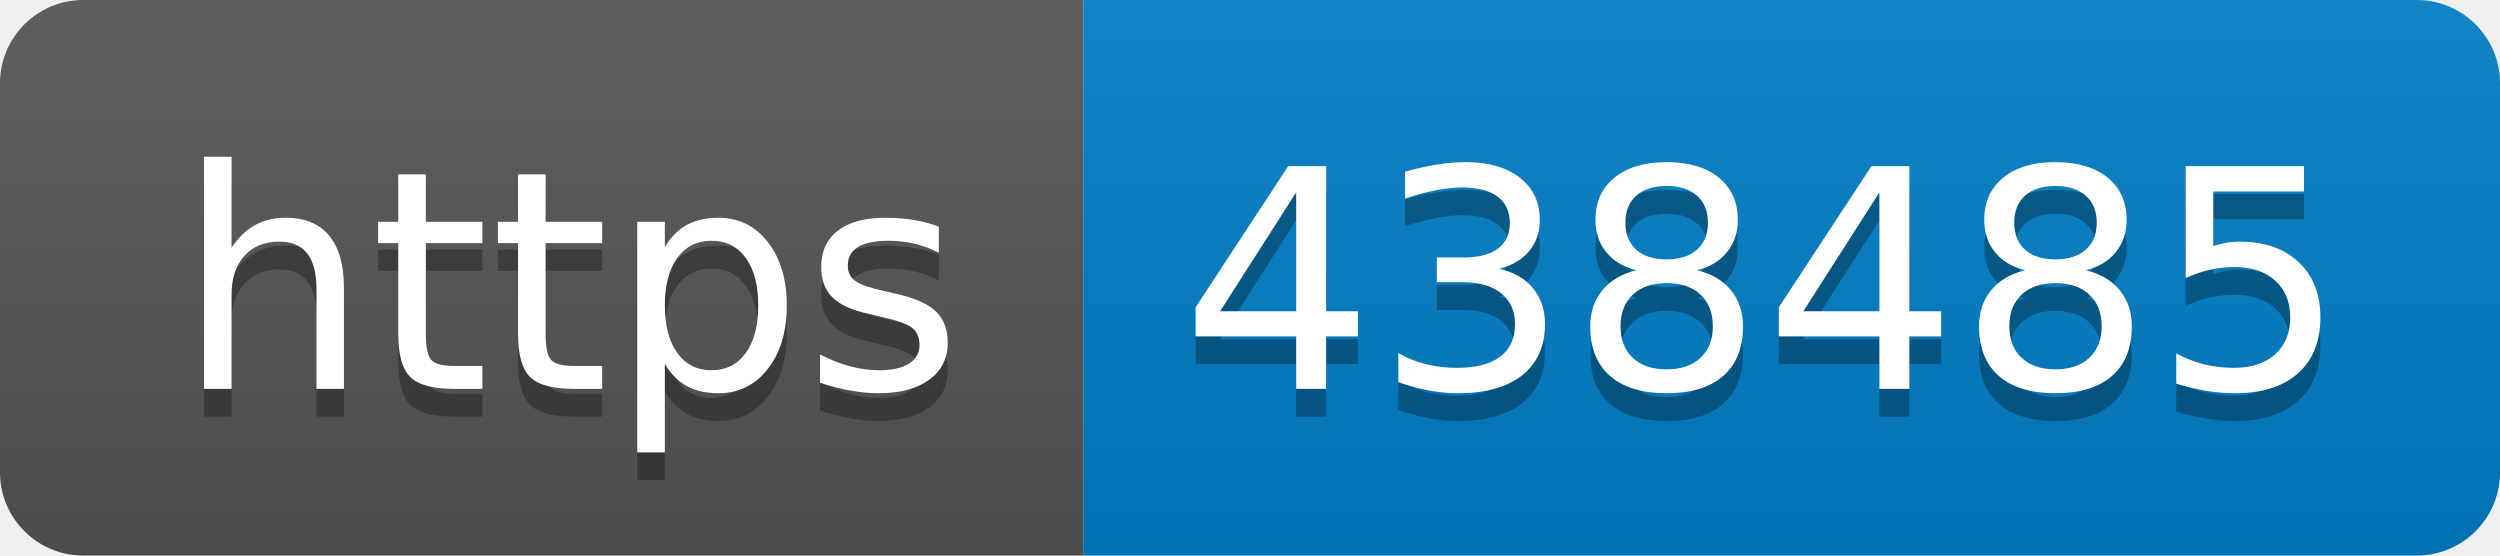
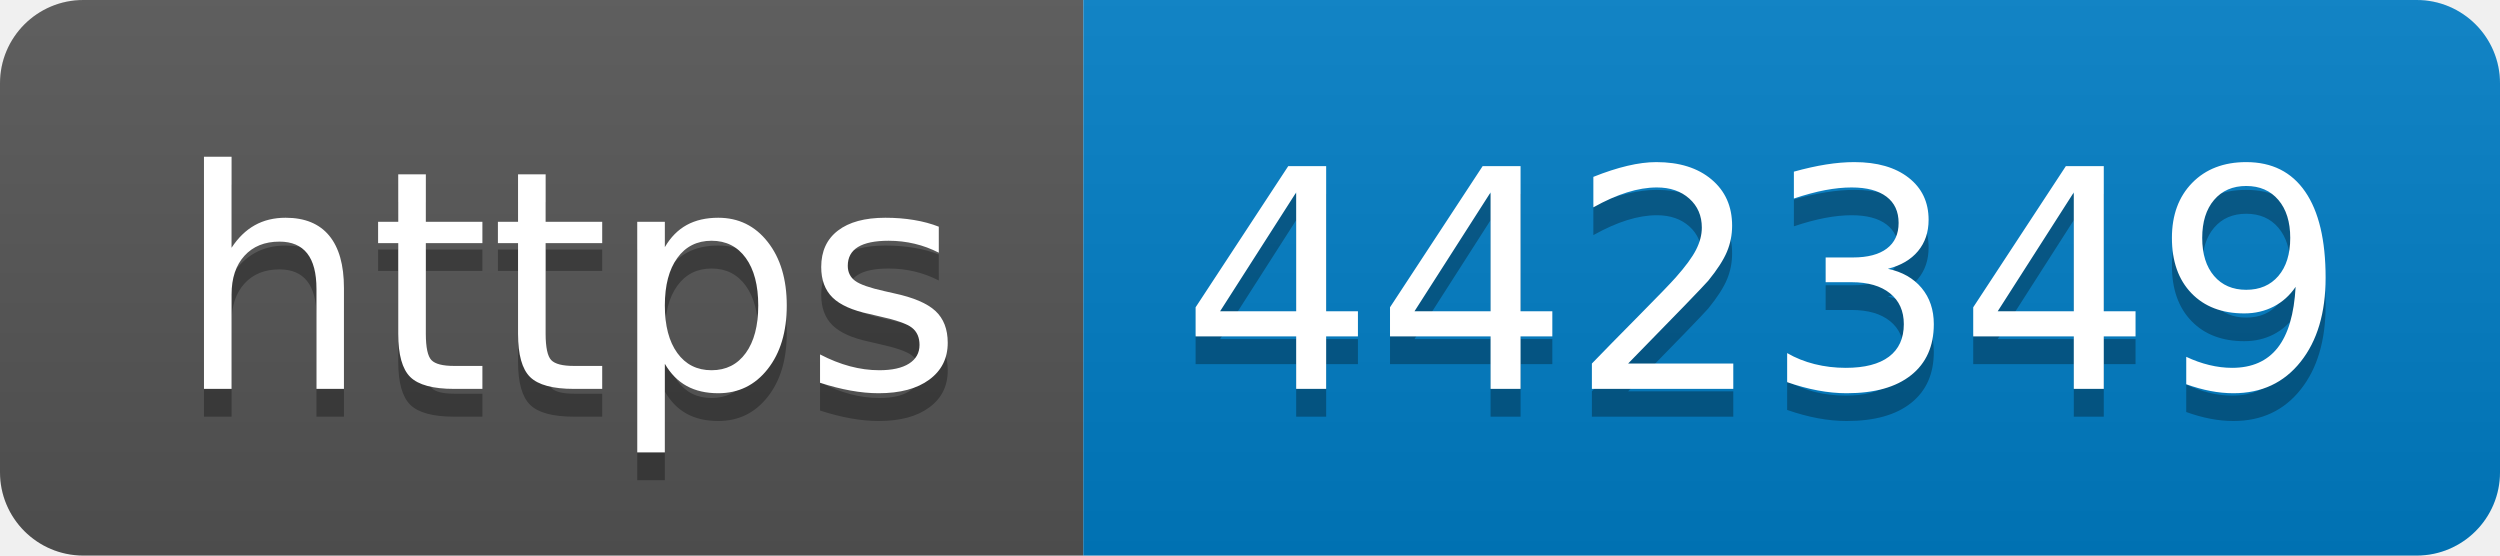
- <svg xmlns="http://www.w3.org/2000/svg" width="90" height="20" role="img" aria-label="https: 438485">
+ <svg xmlns="http://www.w3.org/2000/svg" width="90" height="20" role="img" aria-label="https: 442349">
  <linearGradient id="s" x2="0" y2="100%">
    <stop offset="0" stop-color="#bbb" stop-opacity=".1" />
    <stop offset="1" stop-opacity=".1" />
  </linearGradient>
  <clipPath id="r">
    <rect width="90" height="20" rx="3" fill="#fff" />
  </clipPath>
  <g clip-path="url(#r)">
    <rect width="39" height="20" fill="#555" />
    <rect x="39" width="51" height="20" fill="#007ec6" />
    <rect width="90" height="20" fill="url(#s)" />
  </g>
  <g fill="#fff" text-anchor="middle" font-family="Verdana,Geneva,DejaVu Sans,sans-serif" text-rendering="geometricPrecision" font-size="110">
    <text aria-hidden="true" x="205" y="150" fill="#010101" fill-opacity=".3" transform="scale(.1)" textLength="290">https</text>
    <text x="205" y="140" transform="scale(.1)" fill="#fff" textLength="290">https</text>
-     <text aria-hidden="true" x="635" y="150" fill="#010101" fill-opacity=".3" transform="scale(.1)" textLength="410">438485</text>
-     <text x="635" y="140" transform="scale(.1)" fill="#fff" textLength="410">438485</text>
+     <text aria-hidden="true" x="635" y="150" fill="#010101" fill-opacity=".3" transform="scale(.1)" textLength="410">442349</text>
+     <text x="635" y="140" transform="scale(.1)" fill="#fff" textLength="410">442349</text>
  </g>
</svg>
